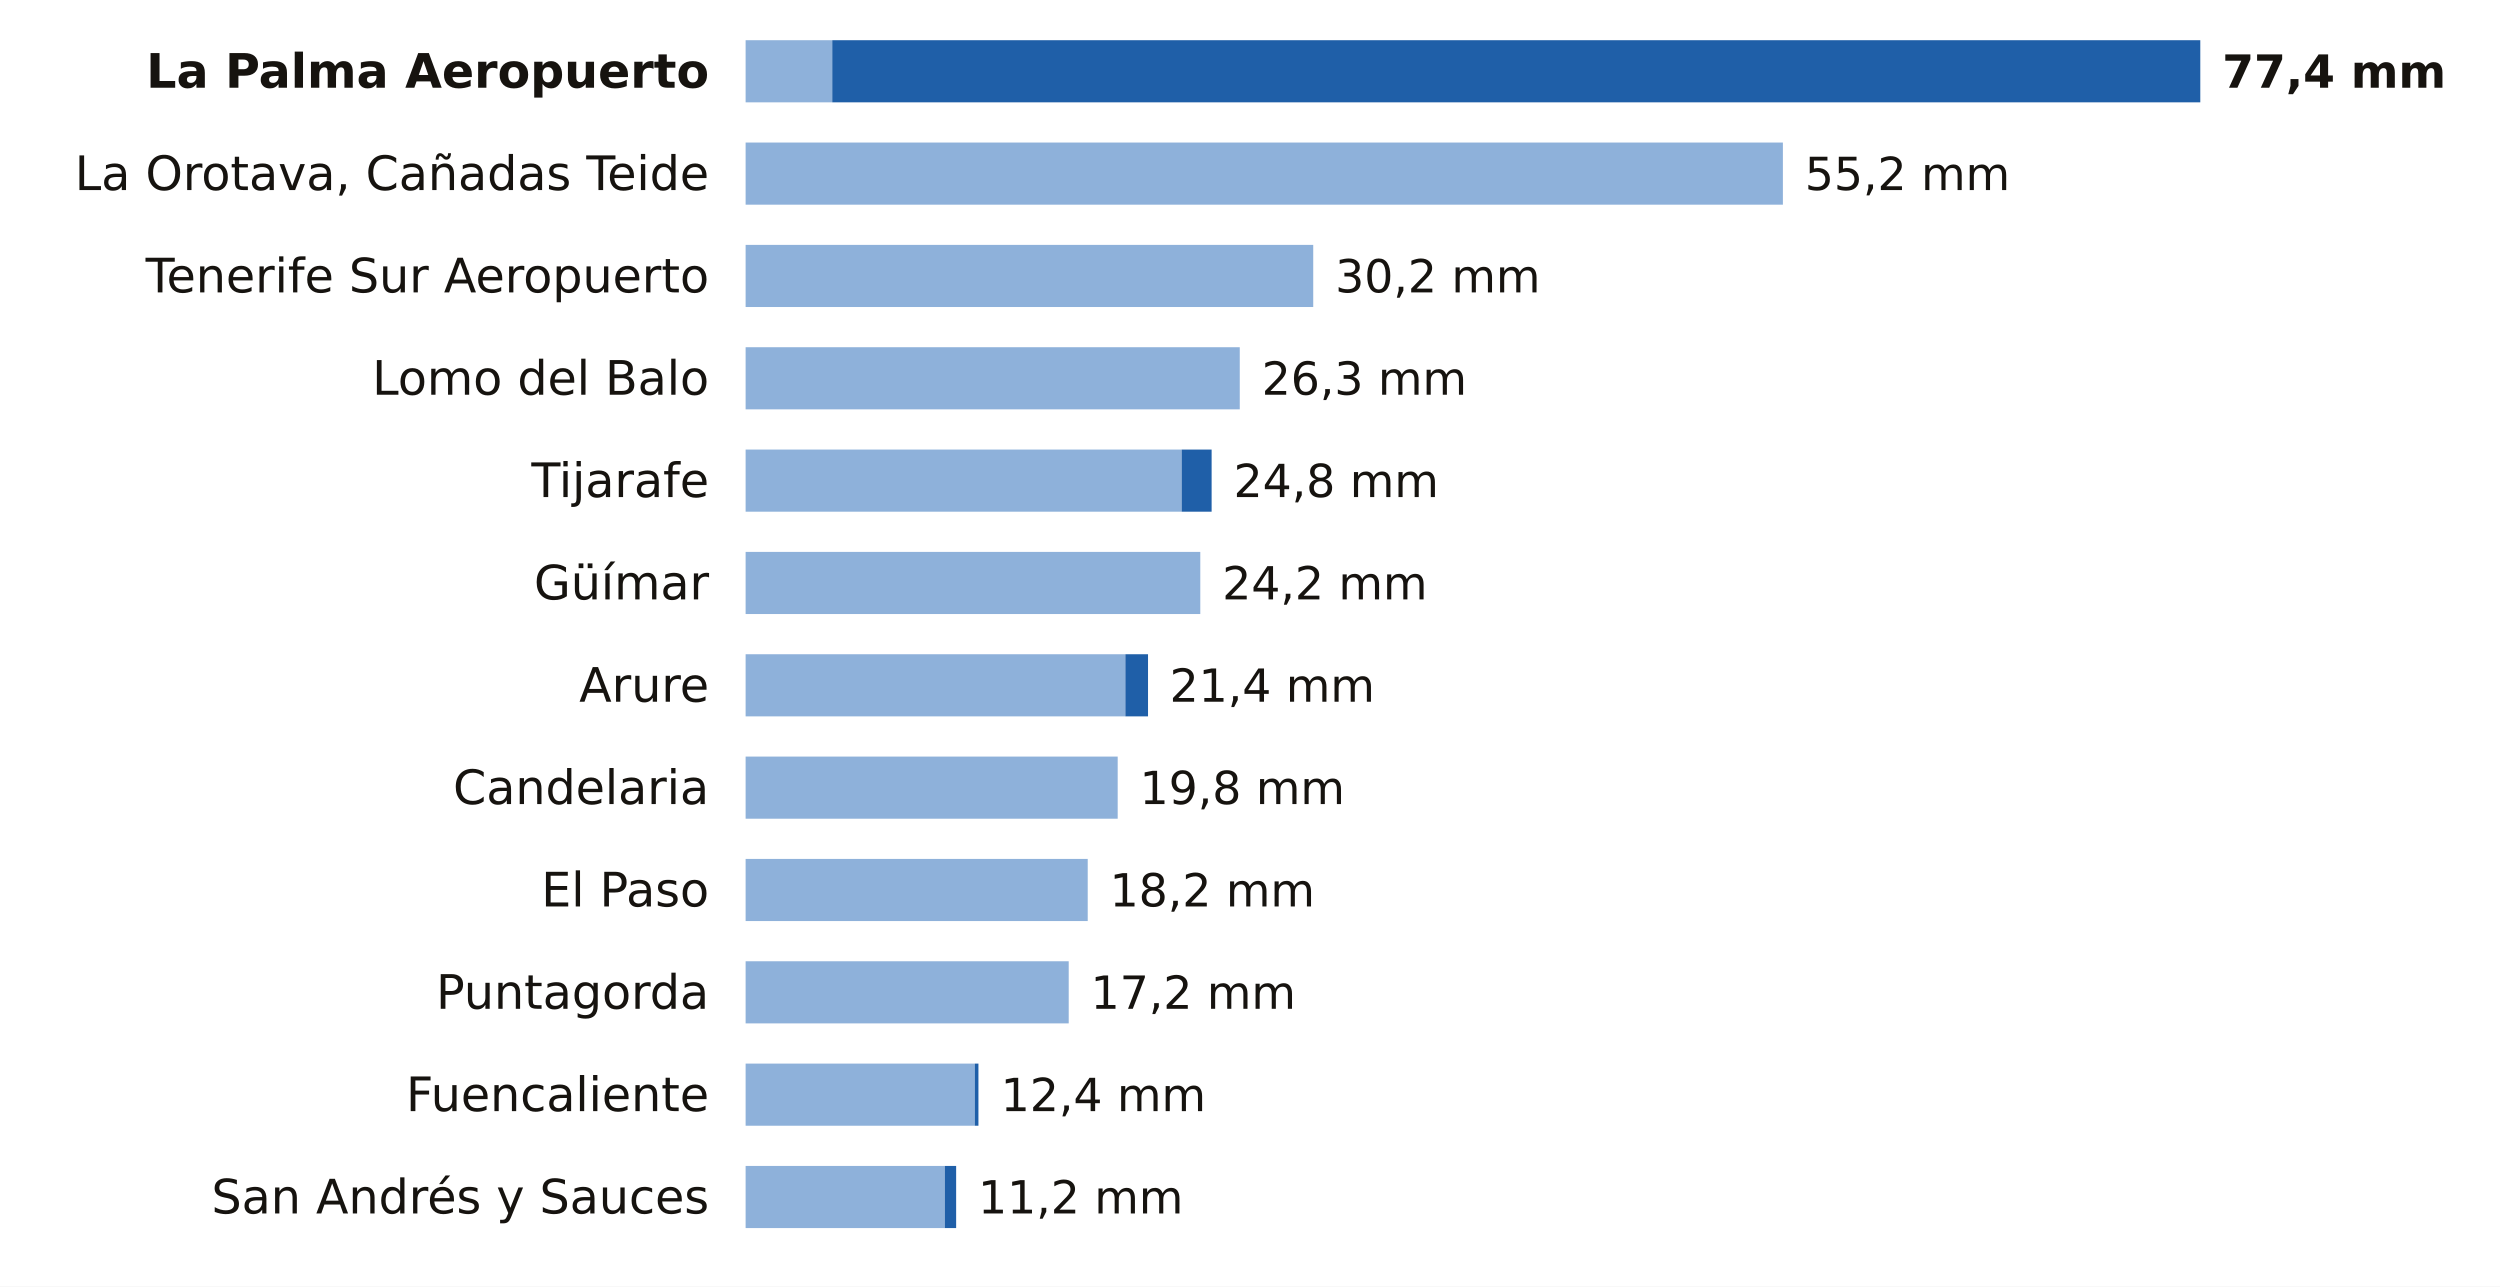
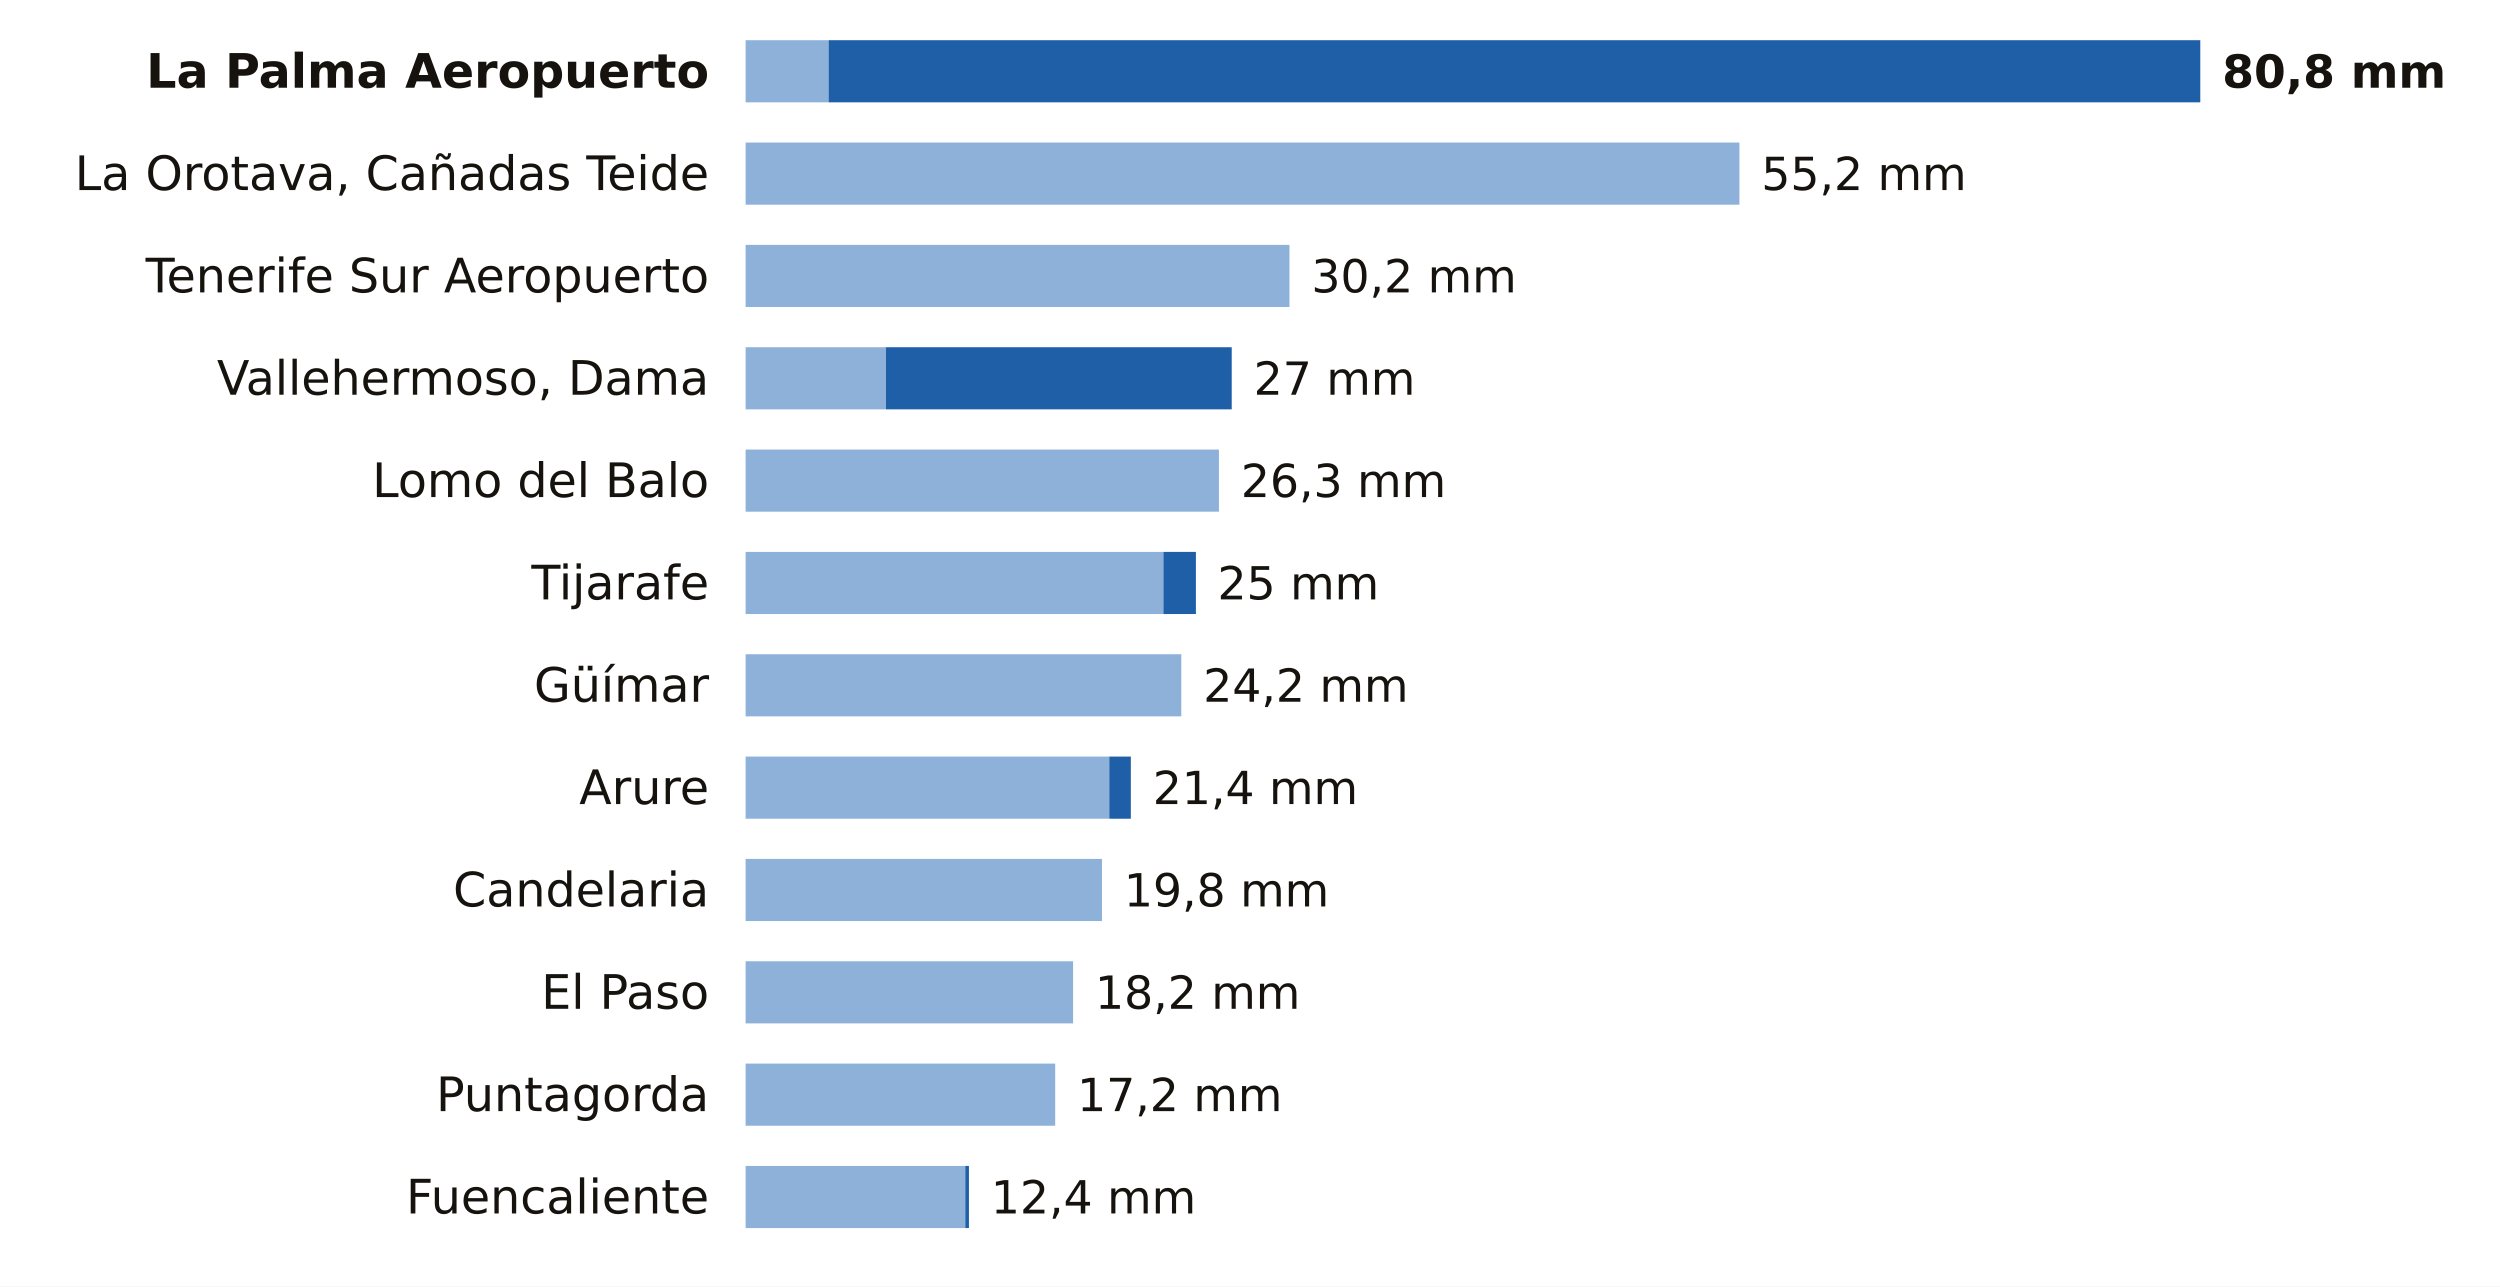
<svg xmlns="http://www.w3.org/2000/svg" viewBox="0 0 684 352" width="684" height="352" role="img" aria-label="La lluvia de los últimos 7 días en las estaciones de AEMET de Santa Cruz de Tenerife">
  <rect width="684" height="352" fill="#FFFFFF" />
  <text x="194.0" y="24.0" font-size="13" fill="#16130F" text-anchor="end" font-weight="600" font-family="Public Sans, DejaVu Sans, Arial, sans-serif">La Palma Aeropuerto</text>
-   <rect x="204" y="11" width="23.7" height="17" fill="#8EB1DA" />
-   <rect x="227.7" y="11" width="374.3" height="17" fill="#1F5FA8" />
-   <text x="608.0" y="24.0" font-size="12.5" fill="#16130F" text-anchor="start" font-weight="700" font-family="Public Sans, DejaVu Sans, Arial, sans-serif">77,4 mm</text>
+   <rect x="204" y="11" width="22.7" height="17" fill="#8EB1DA" />
+   <rect x="226.7" y="11" width="375.3" height="17" fill="#1F5FA8" />
+   <text x="608.0" y="24.0" font-size="12.5" fill="#16130F" text-anchor="start" font-weight="700" font-family="Public Sans, DejaVu Sans, Arial, sans-serif">80,8 mm</text>
  <text x="194.0" y="52.0" font-size="13" fill="#16130F" text-anchor="end" font-weight="400" font-family="Public Sans, DejaVu Sans, Arial, sans-serif">La Orotava, Cañadas Teide</text>
-   <rect x="204" y="39" width="283.8" height="17" fill="#8EB1DA" />
-   <text x="493.8" y="52.0" font-size="12.5" fill="#16130F" text-anchor="start" font-weight="500" font-family="Public Sans, DejaVu Sans, Arial, sans-serif">55,2 mm</text>
+   <rect x="204" y="39" width="271.9" height="17" fill="#8EB1DA" />
+   <text x="481.9" y="52.0" font-size="12.5" fill="#16130F" text-anchor="start" font-weight="500" font-family="Public Sans, DejaVu Sans, Arial, sans-serif">55,2 mm</text>
  <text x="194.0" y="80.0" font-size="13" fill="#16130F" text-anchor="end" font-weight="400" font-family="Public Sans, DejaVu Sans, Arial, sans-serif">Tenerife Sur Aeropuerto</text>
-   <rect x="204" y="67" width="155.3" height="17" fill="#8EB1DA" />
-   <text x="365.3" y="80.0" font-size="12.5" fill="#16130F" text-anchor="start" font-weight="500" font-family="Public Sans, DejaVu Sans, Arial, sans-serif">30,2 mm</text>
-   <text x="194.0" y="108.0" font-size="13" fill="#16130F" text-anchor="end" font-weight="400" font-family="Public Sans, DejaVu Sans, Arial, sans-serif">Lomo del Balo</text>
-   <rect x="204" y="95" width="135.2" height="17" fill="#8EB1DA" />
-   <text x="345.2" y="108.0" font-size="12.5" fill="#16130F" text-anchor="start" font-weight="500" font-family="Public Sans, DejaVu Sans, Arial, sans-serif">26,3 mm</text>
-   <text x="194.0" y="136.0" font-size="13" fill="#16130F" text-anchor="end" font-weight="400" font-family="Public Sans, DejaVu Sans, Arial, sans-serif">Tijarafe</text>
-   <rect x="204" y="123" width="119.3" height="17" fill="#8EB1DA" />
-   <rect x="323.3" y="123" width="8.2" height="17" fill="#1F5FA8" />
-   <text x="337.5" y="136.0" font-size="12.5" fill="#16130F" text-anchor="start" font-weight="500" font-family="Public Sans, DejaVu Sans, Arial, sans-serif">24,8 mm</text>
-   <text x="194.0" y="164.0" font-size="13" fill="#16130F" text-anchor="end" font-weight="400" font-family="Public Sans, DejaVu Sans, Arial, sans-serif">Güímar</text>
-   <rect x="204" y="151" width="124.4" height="17" fill="#8EB1DA" />
-   <text x="334.4" y="164.0" font-size="12.5" fill="#16130F" text-anchor="start" font-weight="500" font-family="Public Sans, DejaVu Sans, Arial, sans-serif">24,2 mm</text>
-   <text x="194.0" y="192.0" font-size="13" fill="#16130F" text-anchor="end" font-weight="400" font-family="Public Sans, DejaVu Sans, Arial, sans-serif">Arure</text>
-   <rect x="204" y="179" width="103.9" height="17" fill="#8EB1DA" />
-   <rect x="307.9" y="179" width="6.2" height="17" fill="#1F5FA8" />
-   <text x="320.0" y="192.0" font-size="12.5" fill="#16130F" text-anchor="start" font-weight="500" font-family="Public Sans, DejaVu Sans, Arial, sans-serif">21,4 mm</text>
-   <text x="194.0" y="220.0" font-size="13" fill="#16130F" text-anchor="end" font-weight="400" font-family="Public Sans, DejaVu Sans, Arial, sans-serif">Candelaria</text>
-   <rect x="204" y="207" width="101.8" height="17" fill="#8EB1DA" />
-   <text x="311.8" y="220.0" font-size="12.5" fill="#16130F" text-anchor="start" font-weight="500" font-family="Public Sans, DejaVu Sans, Arial, sans-serif">19,8 mm</text>
-   <text x="194.0" y="248.0" font-size="13" fill="#16130F" text-anchor="end" font-weight="400" font-family="Public Sans, DejaVu Sans, Arial, sans-serif">El Paso</text>
-   <rect x="204" y="235" width="93.6" height="17" fill="#8EB1DA" />
-   <text x="303.6" y="248.0" font-size="12.5" fill="#16130F" text-anchor="start" font-weight="500" font-family="Public Sans, DejaVu Sans, Arial, sans-serif">18,2 mm</text>
-   <text x="194.0" y="276.0" font-size="13" fill="#16130F" text-anchor="end" font-weight="400" font-family="Public Sans, DejaVu Sans, Arial, sans-serif">Puntagorda</text>
-   <rect x="204" y="263" width="88.4" height="17" fill="#8EB1DA" />
-   <text x="298.4" y="276.0" font-size="12.5" fill="#16130F" text-anchor="start" font-weight="500" font-family="Public Sans, DejaVu Sans, Arial, sans-serif">17,2 mm</text>
-   <text x="194.0" y="304.0" font-size="13" fill="#16130F" text-anchor="end" font-weight="400" font-family="Public Sans, DejaVu Sans, Arial, sans-serif">Fuencaliente</text>
-   <rect x="204" y="291" width="62.7" height="17" fill="#8EB1DA" />
-   <rect x="266.7" y="291" width="1.0" height="17" fill="#1F5FA8" />
-   <text x="273.8" y="304.0" font-size="12.5" fill="#16130F" text-anchor="start" font-weight="500" font-family="Public Sans, DejaVu Sans, Arial, sans-serif">12,4 mm</text>
-   <text x="194.0" y="332.0" font-size="13" fill="#16130F" text-anchor="end" font-weight="400" font-family="Public Sans, DejaVu Sans, Arial, sans-serif">San Andrés y Sauces</text>
-   <rect x="204" y="319" width="54.5" height="17" fill="#8EB1DA" />
-   <rect x="258.5" y="319" width="3.1" height="17" fill="#1F5FA8" />
-   <text x="267.6" y="332.0" font-size="12.5" fill="#16130F" text-anchor="start" font-weight="500" font-family="Public Sans, DejaVu Sans, Arial, sans-serif">11,2 mm</text>
+   <rect x="204" y="67" width="148.8" height="17" fill="#8EB1DA" />
+   <text x="358.8" y="80.0" font-size="12.5" fill="#16130F" text-anchor="start" font-weight="500" font-family="Public Sans, DejaVu Sans, Arial, sans-serif">30,2 mm</text>
+   <text x="194.0" y="108.0" font-size="13" fill="#16130F" text-anchor="end" font-weight="400" font-family="Public Sans, DejaVu Sans, Arial, sans-serif">Vallehermoso, Dama</text>
+   <rect x="204" y="95" width="38.4" height="17" fill="#8EB1DA" />
+   <rect x="242.4" y="95" width="94.6" height="17" fill="#1F5FA8" />
+   <text x="343.0" y="108.0" font-size="12.5" fill="#16130F" text-anchor="start" font-weight="500" font-family="Public Sans, DejaVu Sans, Arial, sans-serif">27 mm</text>
+   <text x="194.0" y="136.0" font-size="13" fill="#16130F" text-anchor="end" font-weight="400" font-family="Public Sans, DejaVu Sans, Arial, sans-serif">Lomo del Balo</text>
+   <rect x="204" y="123" width="129.5" height="17" fill="#8EB1DA" />
+   <text x="339.5" y="136.0" font-size="12.5" fill="#16130F" text-anchor="start" font-weight="500" font-family="Public Sans, DejaVu Sans, Arial, sans-serif">26,3 mm</text>
+   <text x="194.0" y="164.0" font-size="13" fill="#16130F" text-anchor="end" font-weight="400" font-family="Public Sans, DejaVu Sans, Arial, sans-serif">Tijarafe</text>
+   <rect x="204" y="151" width="114.3" height="17" fill="#8EB1DA" />
+   <rect x="318.3" y="151" width="8.9" height="17" fill="#1F5FA8" />
+   <text x="333.1" y="164.0" font-size="12.5" fill="#16130F" text-anchor="start" font-weight="500" font-family="Public Sans, DejaVu Sans, Arial, sans-serif">25 mm</text>
+   <text x="194.0" y="192.0" font-size="13" fill="#16130F" text-anchor="end" font-weight="400" font-family="Public Sans, DejaVu Sans, Arial, sans-serif">Güímar</text>
+   <rect x="204" y="179" width="119.2" height="17" fill="#8EB1DA" />
+   <text x="329.2" y="192.0" font-size="12.5" fill="#16130F" text-anchor="start" font-weight="500" font-family="Public Sans, DejaVu Sans, Arial, sans-serif">24,2 mm</text>
+   <text x="194.0" y="220.0" font-size="13" fill="#16130F" text-anchor="end" font-weight="400" font-family="Public Sans, DejaVu Sans, Arial, sans-serif">Arure</text>
+   <rect x="204" y="207" width="99.5" height="17" fill="#8EB1DA" />
+   <rect x="303.5" y="207" width="5.9" height="17" fill="#1F5FA8" />
+   <text x="315.4" y="220.0" font-size="12.5" fill="#16130F" text-anchor="start" font-weight="500" font-family="Public Sans, DejaVu Sans, Arial, sans-serif">21,4 mm</text>
+   <text x="194.0" y="248.0" font-size="13" fill="#16130F" text-anchor="end" font-weight="400" font-family="Public Sans, DejaVu Sans, Arial, sans-serif">Candelaria</text>
+   <rect x="204" y="235" width="97.5" height="17" fill="#8EB1DA" />
+   <text x="307.5" y="248.0" font-size="12.5" fill="#16130F" text-anchor="start" font-weight="500" font-family="Public Sans, DejaVu Sans, Arial, sans-serif">19,8 mm</text>
+   <text x="194.0" y="276.0" font-size="13" fill="#16130F" text-anchor="end" font-weight="400" font-family="Public Sans, DejaVu Sans, Arial, sans-serif">El Paso</text>
+   <rect x="204" y="263" width="89.6" height="17" fill="#8EB1DA" />
+   <text x="299.6" y="276.0" font-size="12.5" fill="#16130F" text-anchor="start" font-weight="500" font-family="Public Sans, DejaVu Sans, Arial, sans-serif">18,2 mm</text>
+   <text x="194.0" y="304.0" font-size="13" fill="#16130F" text-anchor="end" font-weight="400" font-family="Public Sans, DejaVu Sans, Arial, sans-serif">Puntagorda</text>
+   <rect x="204" y="291" width="84.7" height="17" fill="#8EB1DA" />
+   <text x="294.7" y="304.0" font-size="12.5" fill="#16130F" text-anchor="start" font-weight="500" font-family="Public Sans, DejaVu Sans, Arial, sans-serif">17,2 mm</text>
+   <text x="194.0" y="332.0" font-size="13" fill="#16130F" text-anchor="end" font-weight="400" font-family="Public Sans, DejaVu Sans, Arial, sans-serif">Fuencaliente</text>
+   <rect x="204" y="319" width="60.1" height="17" fill="#8EB1DA" />
+   <rect x="264.1" y="319" width="1.0" height="17" fill="#1F5FA8" />
+   <text x="271.1" y="332.0" font-size="12.5" fill="#16130F" text-anchor="start" font-weight="500" font-family="Public Sans, DejaVu Sans, Arial, sans-serif">12,4 mm</text>
</svg>
